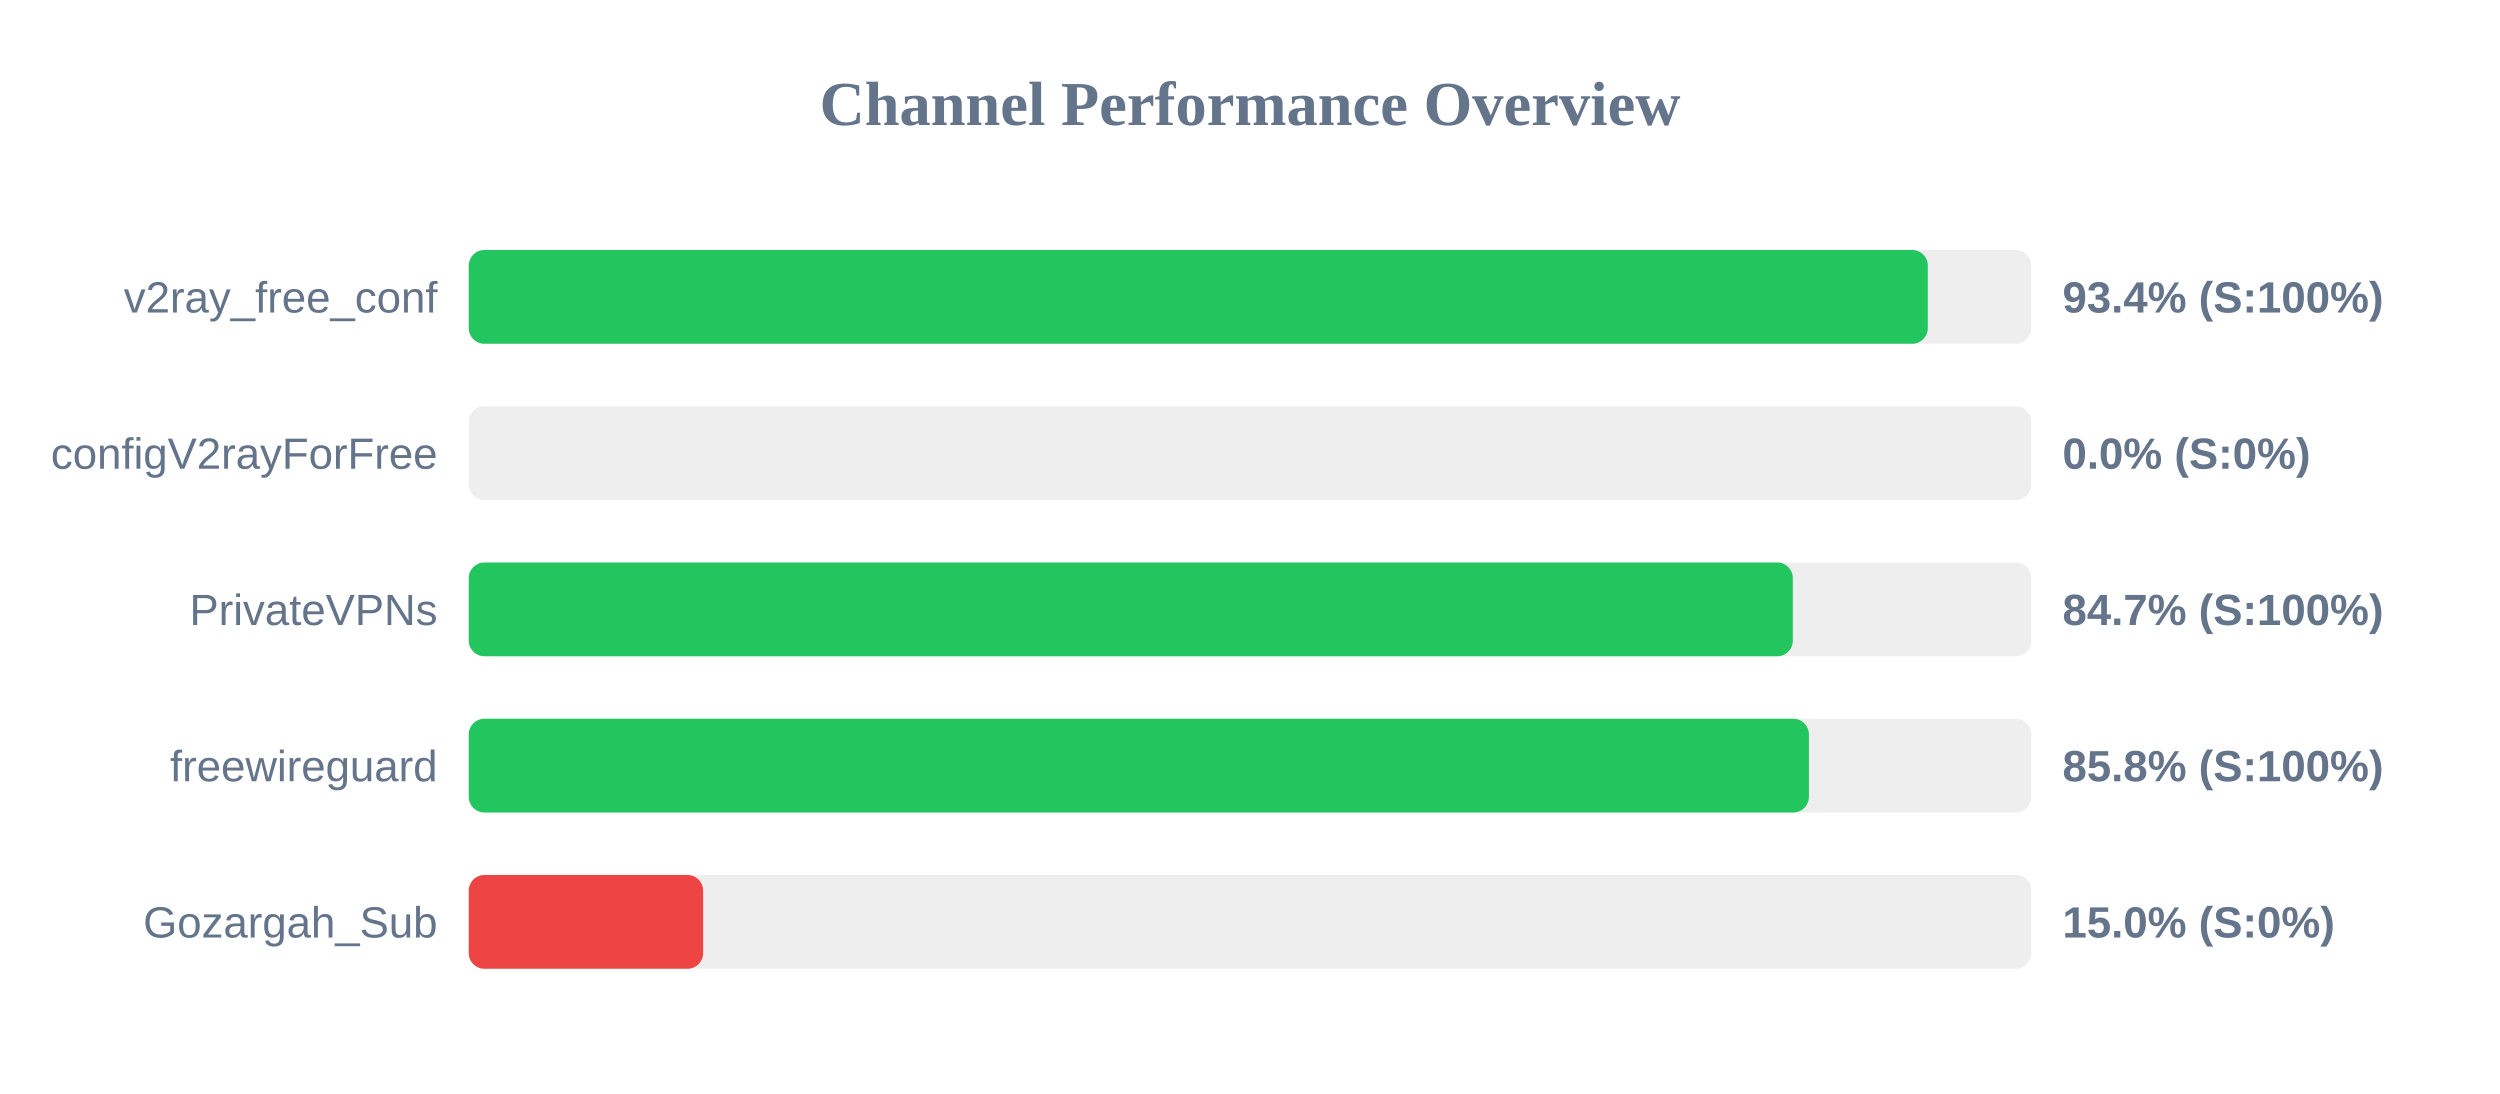
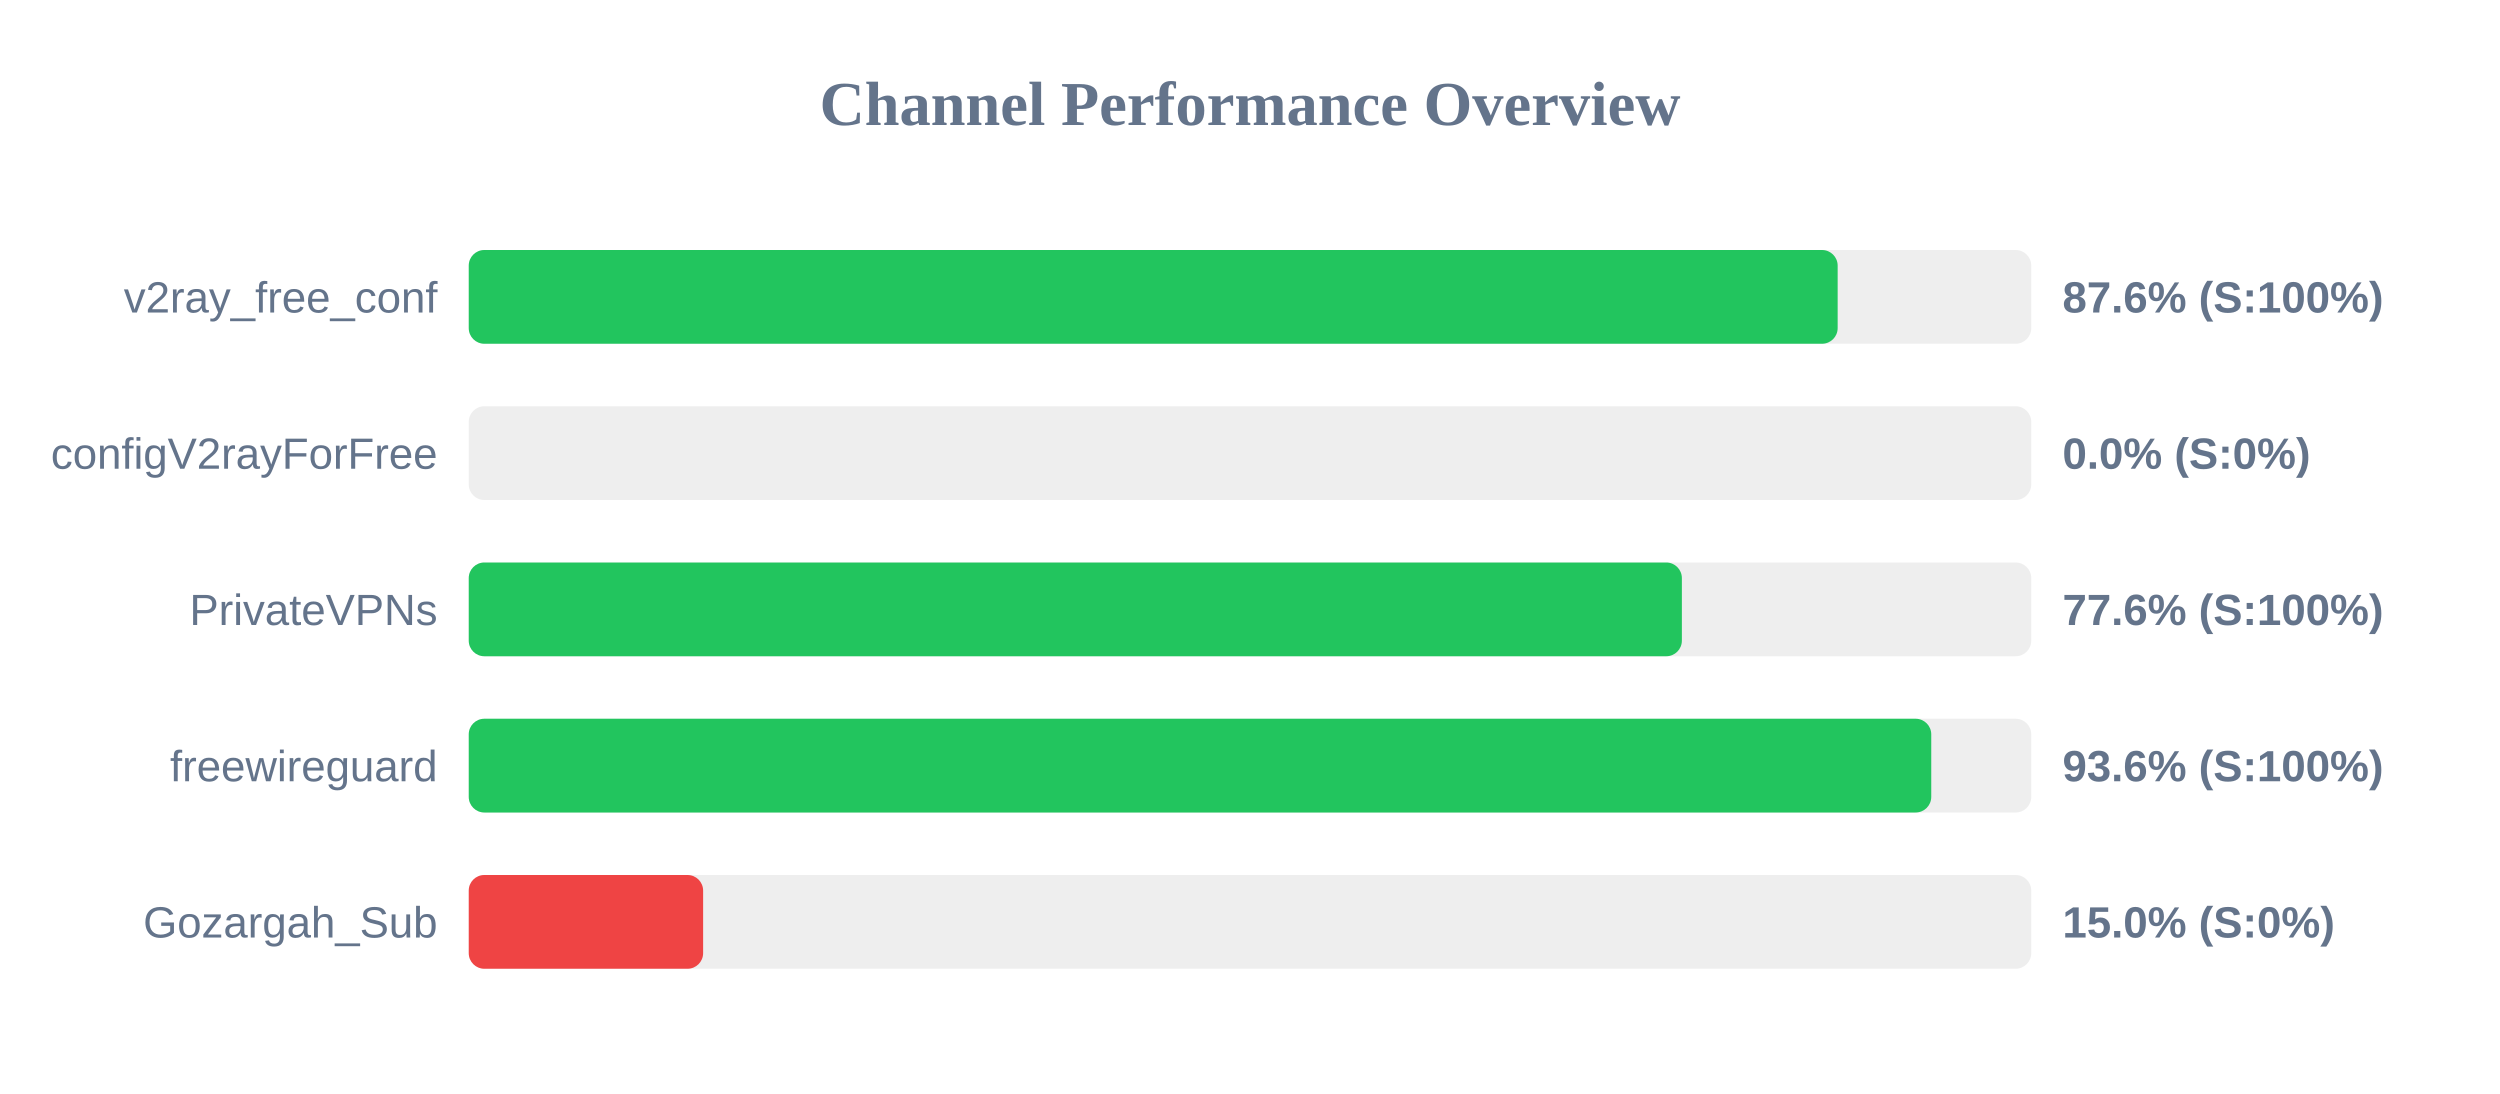
<svg xmlns="http://www.w3.org/2000/svg" width="800" height="350" version="1.1">
  <style>
        .row { font: 14px Arial; fill: #64748b; }
        .score { font: bold 14px Arial; fill: #64748b; }
    </style>
  <text x="400" y="40" text-anchor="middle" font-size="20px" font-weight="bold" fill="#64748b">Channel Performance Overview</text>
  <rect x="150" y="80" width="500" height="30" fill="#eee" rx="5" />
-   <rect x="150" y="80" width="466.9" height="30" fill="#22c55e" rx="5" />
+   <rect x="150" y="80" width="438.05" height="30" fill="#22c55e" rx="5" />
  <text x="140" y="100" text-anchor="end" class="row">v2ray_free_conf</text>
-   <text x="660" y="100" text-anchor="start" class="score">93.4% (S:100%)</text>
+   <text x="660" y="100" text-anchor="start" class="score">87.6% (S:100%)</text>
  <rect x="150" y="130" width="500" height="30" fill="#eee" rx="5" />
  <rect x="150" y="130" width="0.0" height="30" fill="#ef4444" rx="5" />
  <text x="140" y="150" text-anchor="end" class="row">configV2rayForFree</text>
  <text x="660" y="150" text-anchor="start" class="score">0.0% (S:0%)</text>
  <rect x="150" y="180" width="500" height="30" fill="#eee" rx="5" />
-   <rect x="150" y="180" width="423.7" height="30" fill="#22c55e" rx="5" />
+   <rect x="150" y="180" width="388.2" height="30" fill="#22c55e" rx="5" />
  <text x="140" y="200" text-anchor="end" class="row">PrivateVPNs</text>
-   <text x="660" y="200" text-anchor="start" class="score">84.7% (S:100%)</text>
+   <text x="660" y="200" text-anchor="start" class="score">77.6% (S:100%)</text>
  <rect x="150" y="230" width="500" height="30" fill="#eee" rx="5" />
-   <rect x="150" y="230" width="428.85" height="30" fill="#22c55e" rx="5" />
+   <rect x="150" y="230" width="468.0" height="30" fill="#22c55e" rx="5" />
  <text x="140" y="250" text-anchor="end" class="row">freewireguard</text>
-   <text x="660" y="250" text-anchor="start" class="score">85.8% (S:100%)</text>
+   <text x="660" y="250" text-anchor="start" class="score">93.6% (S:100%)</text>
  <rect x="150" y="280" width="500" height="30" fill="#eee" rx="5" />
  <rect x="150" y="280" width="75.0" height="30" fill="#ef4444" rx="5" />
  <text x="140" y="300" text-anchor="end" class="row">Gozargah_Sub</text>
  <text x="660" y="300" text-anchor="start" class="score">15.0% (S:0%)</text>
</svg>
